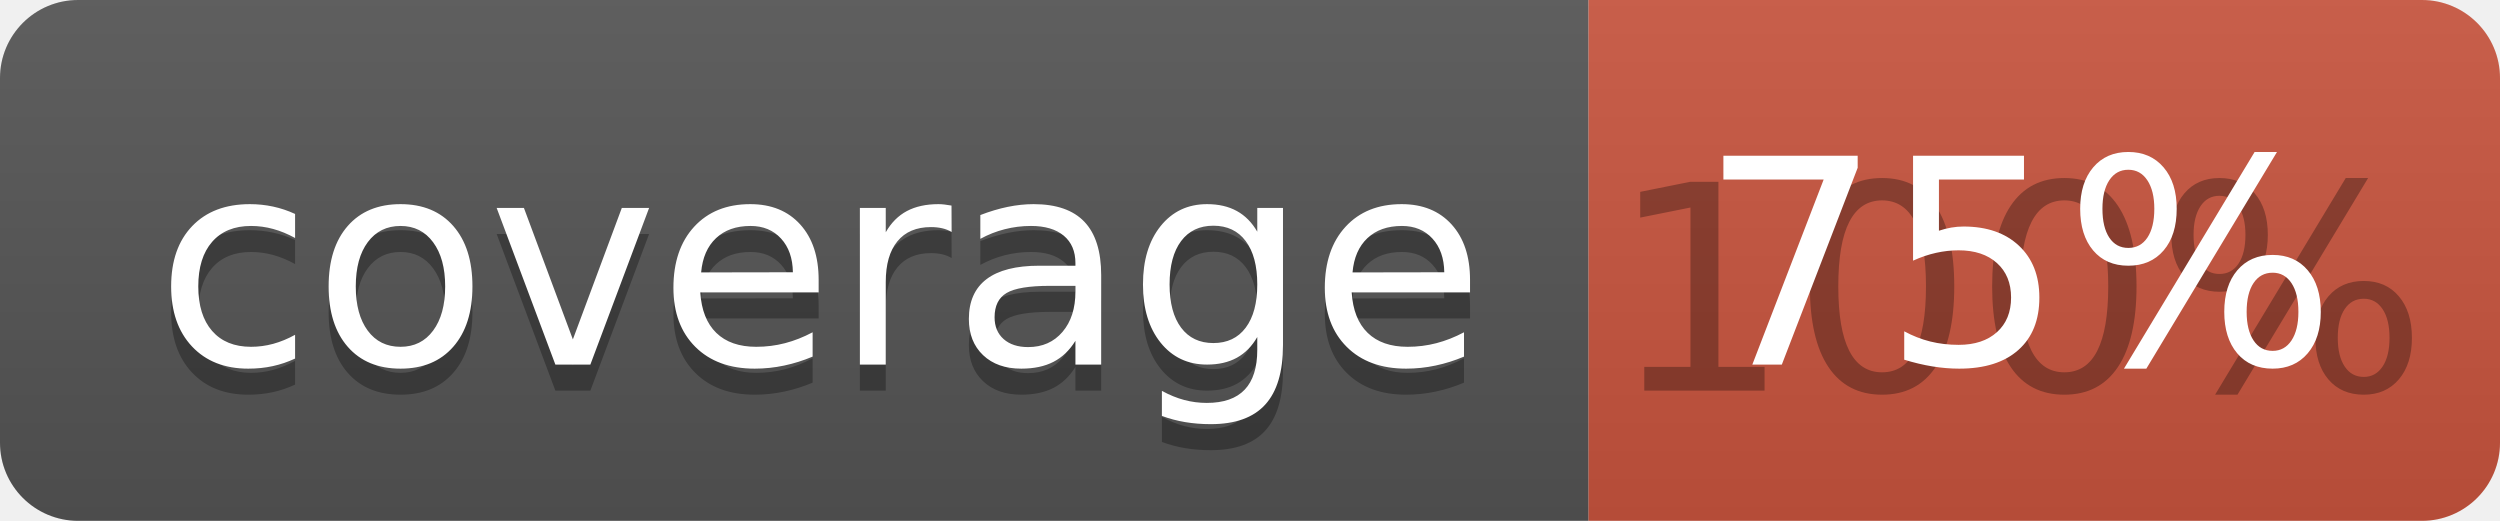
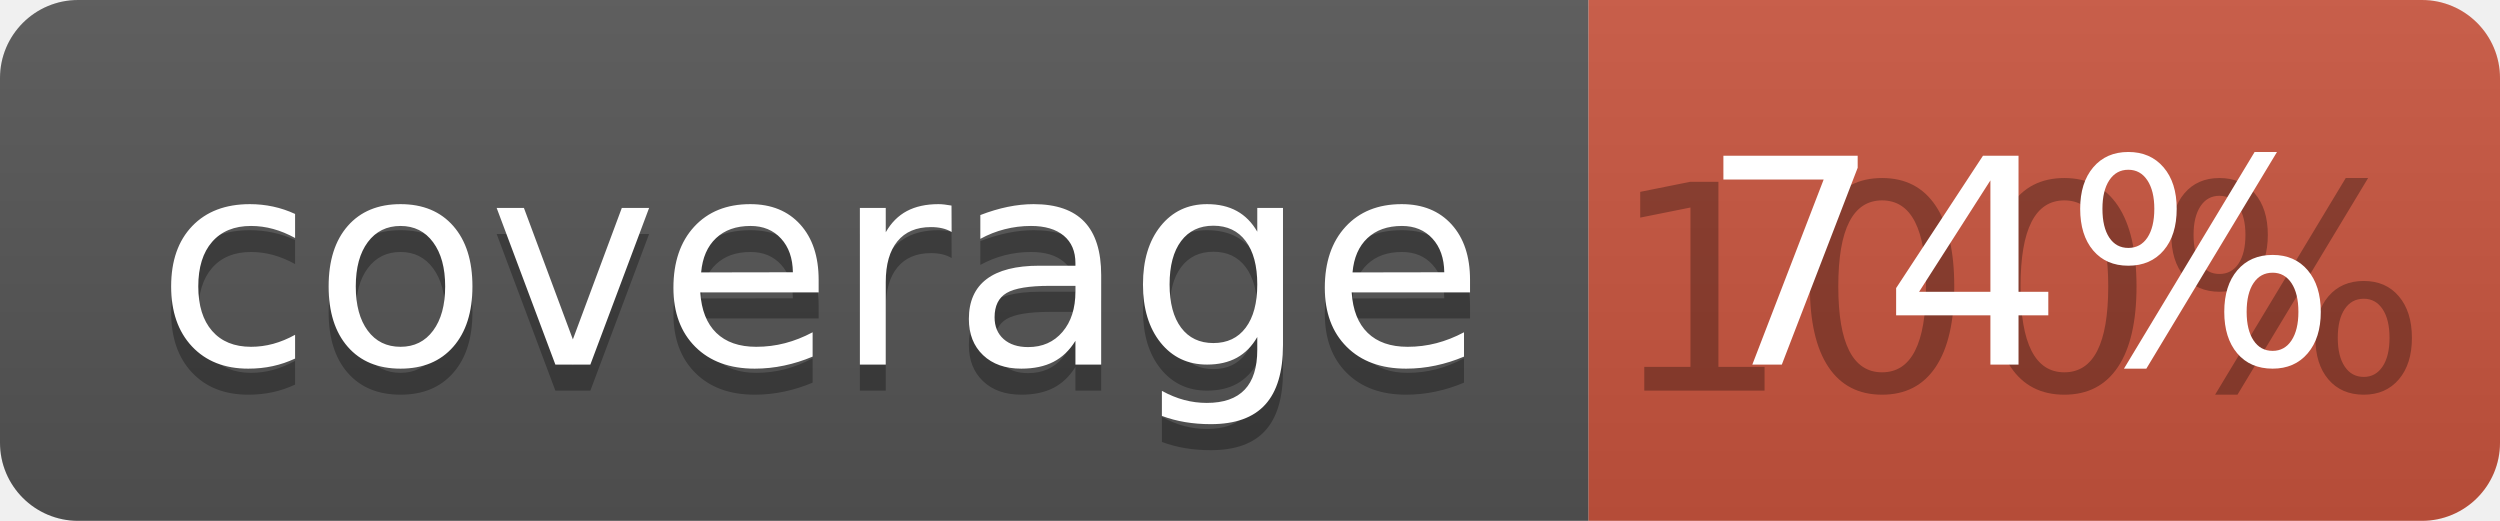
<svg xmlns="http://www.w3.org/2000/svg" width="96" height="20">
  <linearGradient id="b" x2="0" y2="100%">
    <stop offset="0" stop-color="#bbb" stop-opacity=".1" />
    <stop offset="1" stop-opacity=".1" />
  </linearGradient>
  <clipPath id="a">
    <rect width="96" height="20" rx="3" fill="#fff" />
  </clipPath>
  <g clip-path="url(#a)">
    <path fill="#555" d="M0 0h61v20H0z" />
    <path fill="#CA553E" d="M61 0h35v20H61z" />
    <path fill="url(#b)" d="M0 0h96v20H0z" />
  </g>
  <g fill="#fff" text-anchor="middle" font-family="DejaVu Sans,Verdana,Geneva,sans-serif" font-size="110">
    <text x="315" y="150" fill="#010101" fill-opacity=".3" transform="scale(.1)" textLength="510">coverage</text>
    <text x="315" y="140" transform="scale(.1)" textLength="510">coverage</text>
    <text x="775" y="150" fill="#010101" fill-opacity=".3" transform="scale(.1)" textLength="250">100%</text>
-     <text x="775" y="140" transform="scale(.1)" textLength="250">75%</text>
+     <text x="775" y="140" transform="scale(.1)" textLength="250">74%</text>
  </g>
</svg>
